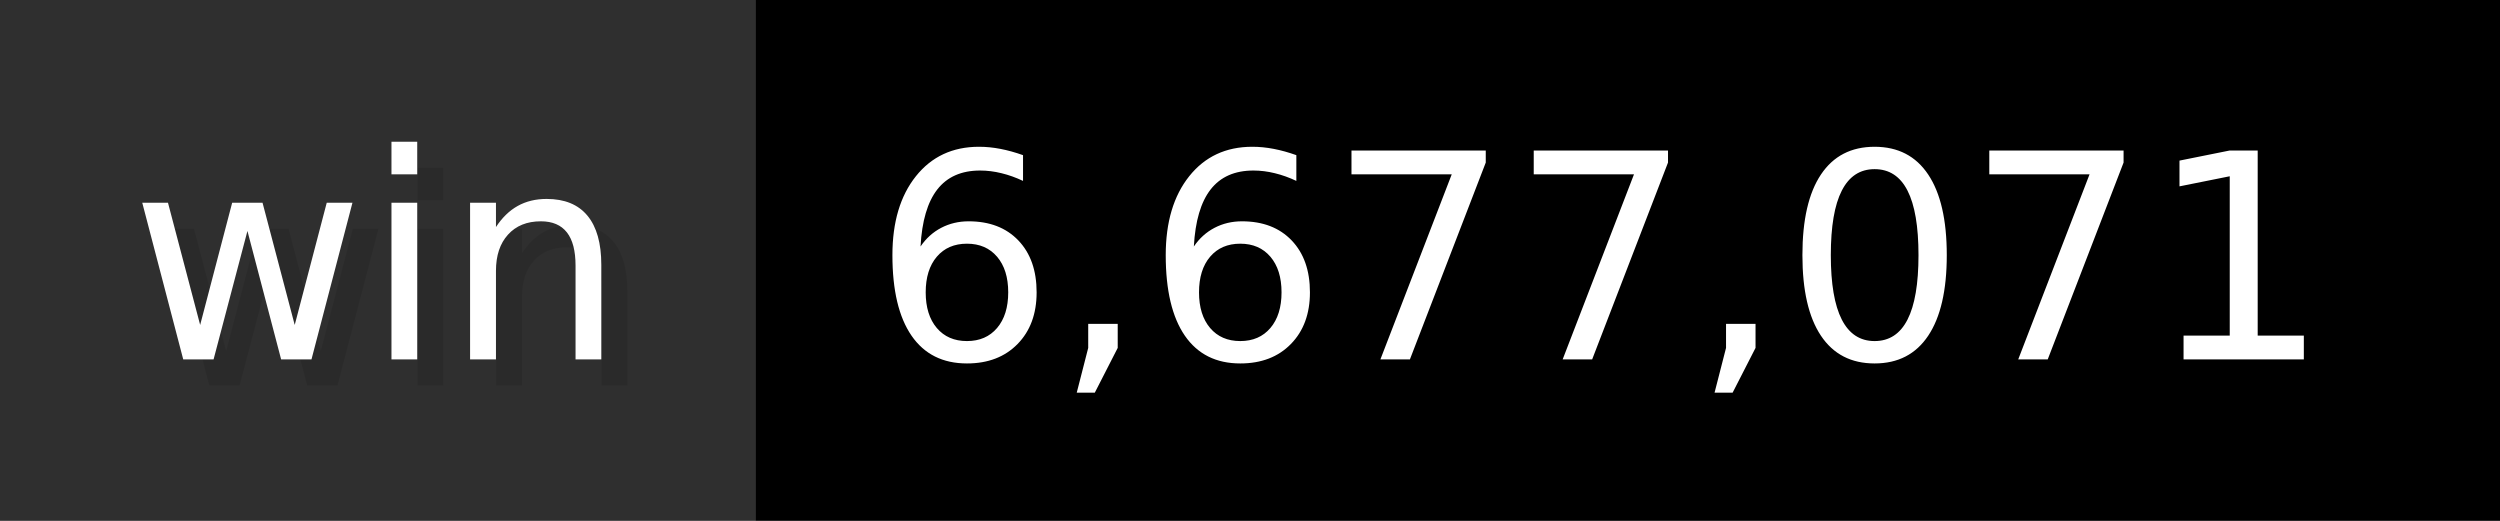
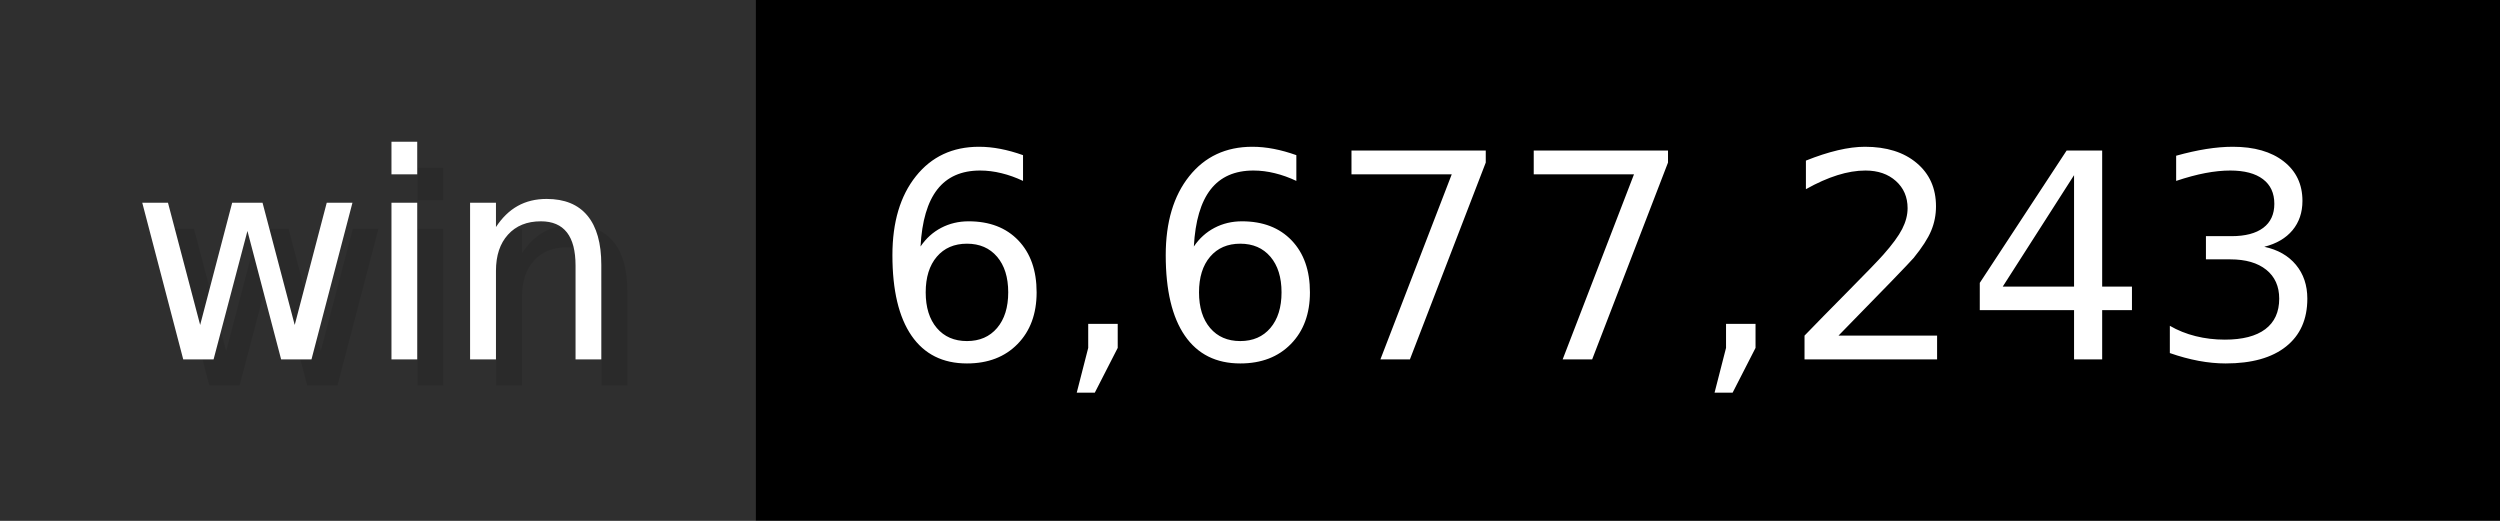
- <svg xmlns="http://www.w3.org/2000/svg" width="96" height="20" viewBox="0 0 960 200" role="img" aria-label="win: 6,677,071">
+ <svg xmlns="http://www.w3.org/2000/svg" width="96" height="20" viewBox="0 0 960 200" role="img" aria-label="win: 6,677,243">
  <g>
    <rect fill="#2F2F2F" width="290" height="200" />
    <rect fill="#" x="290" width="670" height="200" />
  </g>
  <g aria-hidden="true" fill="#fff" text-anchor="start" font-family="Verdana,DejaVu Sans,sans-serif" font-size="110">
    <text x="60" y="148" textLength="190" fill="#000" opacity="0.1">win</text>
    <text x="50" y="138" textLength="190">win</text>
-     <text x="345" y="148" textLength="570" fill="#000" opacity="0.1">6,677,071</text>
-     <text x="335" y="138" textLength="570">6,677,071</text>
+     <text x="345" y="148" textLength="570" fill="#000" opacity="0.1">6,677,243</text>
+     <text x="335" y="138" textLength="570">6,677,243</text>
  </g>
</svg>
